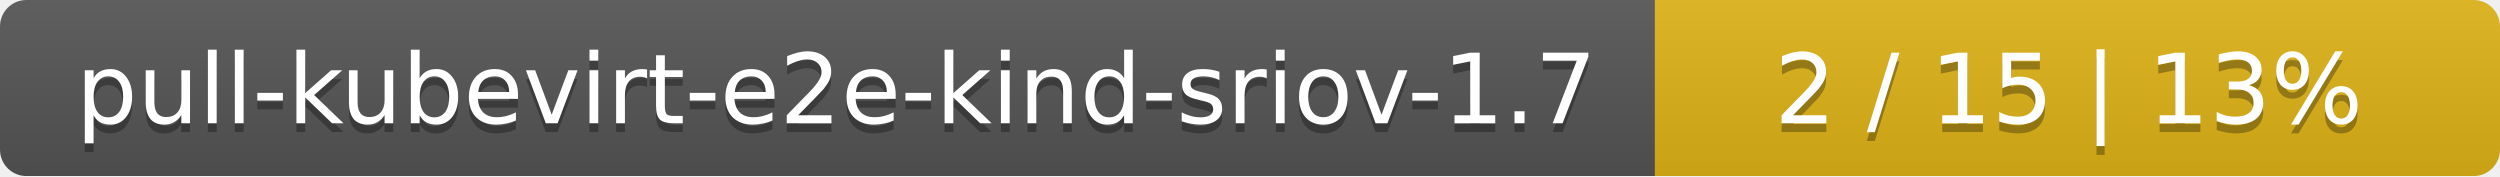
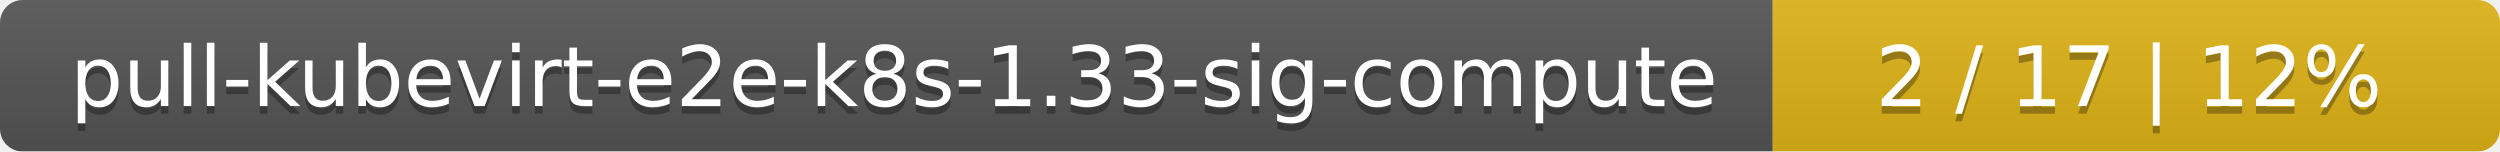
- <svg xmlns="http://www.w3.org/2000/svg" width="284" height="20">
+ <svg xmlns="http://www.w3.org/2000/svg" width="330" height="20">
  <linearGradient id="smooth" x2="0" y2="100%">
    <stop offset="0" stop-color="#bbb" stop-opacity=".1" />
    <stop offset="1" stop-opacity=".1" />
  </linearGradient>
  <mask id="round">
-     <rect width="284" height="20" rx="3" fill="#fff" />
+     <rect width="330" height="20" rx="3" fill="#fff" />
  </mask>
  <g mask="url(#round)">
-     <rect width="188" height="20" fill="#555" />
-     <rect x="188" width="96" height="20" fill="#dfb317" />
-     <rect width="284" height="20" fill="url(#smooth)" />
+     <rect width="234" height="20" fill="#555" />
+     <rect x="234" width="96" height="20" fill="#dfb317" />
+     <rect width="330" height="20" fill="url(#smooth)" />
  </g>
  <g fill="#fff" text-anchor="middle" font-family="DejaVu Sans,Verdana,Geneva,sans-serif" font-size="11">
-     <text x="95" y="15" fill="#010101" fill-opacity=".3">pull-kubevirt-e2e-kind-sriov-1.7</text>
-     <text x="95" y="14">pull-kubevirt-e2e-kind-sriov-1.7</text>
-     <text x="235" y="15" fill="#010101" fill-opacity=".3">2 / 15    |    13%</text>
-     <text x="235" y="14">2 / 15    |    13%</text>
+     <text x="118" y="15" fill="#010101" fill-opacity=".3">pull-kubevirt-e2e-k8s-1.33-sig-compute</text>
+     <text x="118" y="14">pull-kubevirt-e2e-k8s-1.33-sig-compute</text>
+     <text x="281" y="15" fill="#010101" fill-opacity=".3">2 / 17    |    12%</text>
+     <text x="281" y="14">2 / 17    |    12%</text>
  </g>
</svg>
